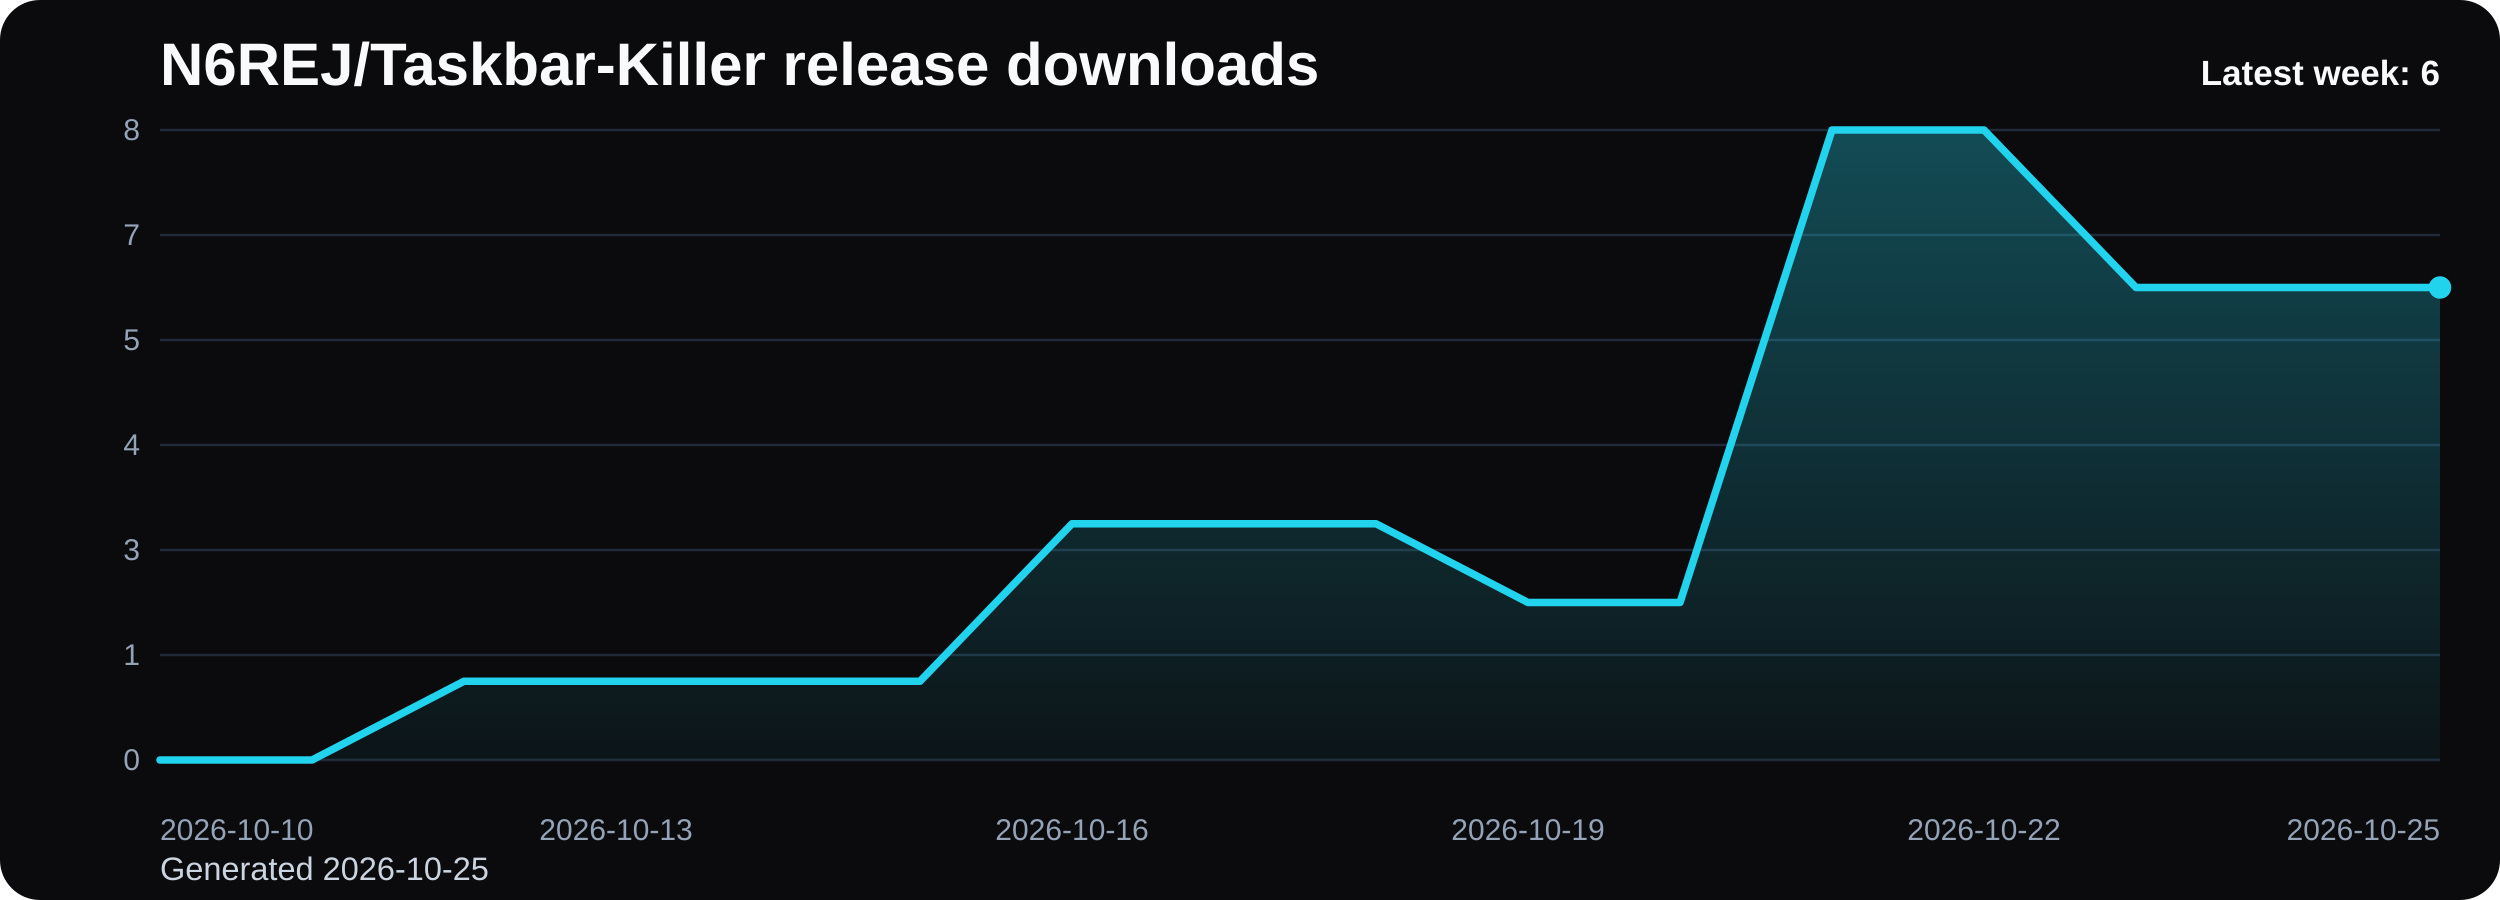
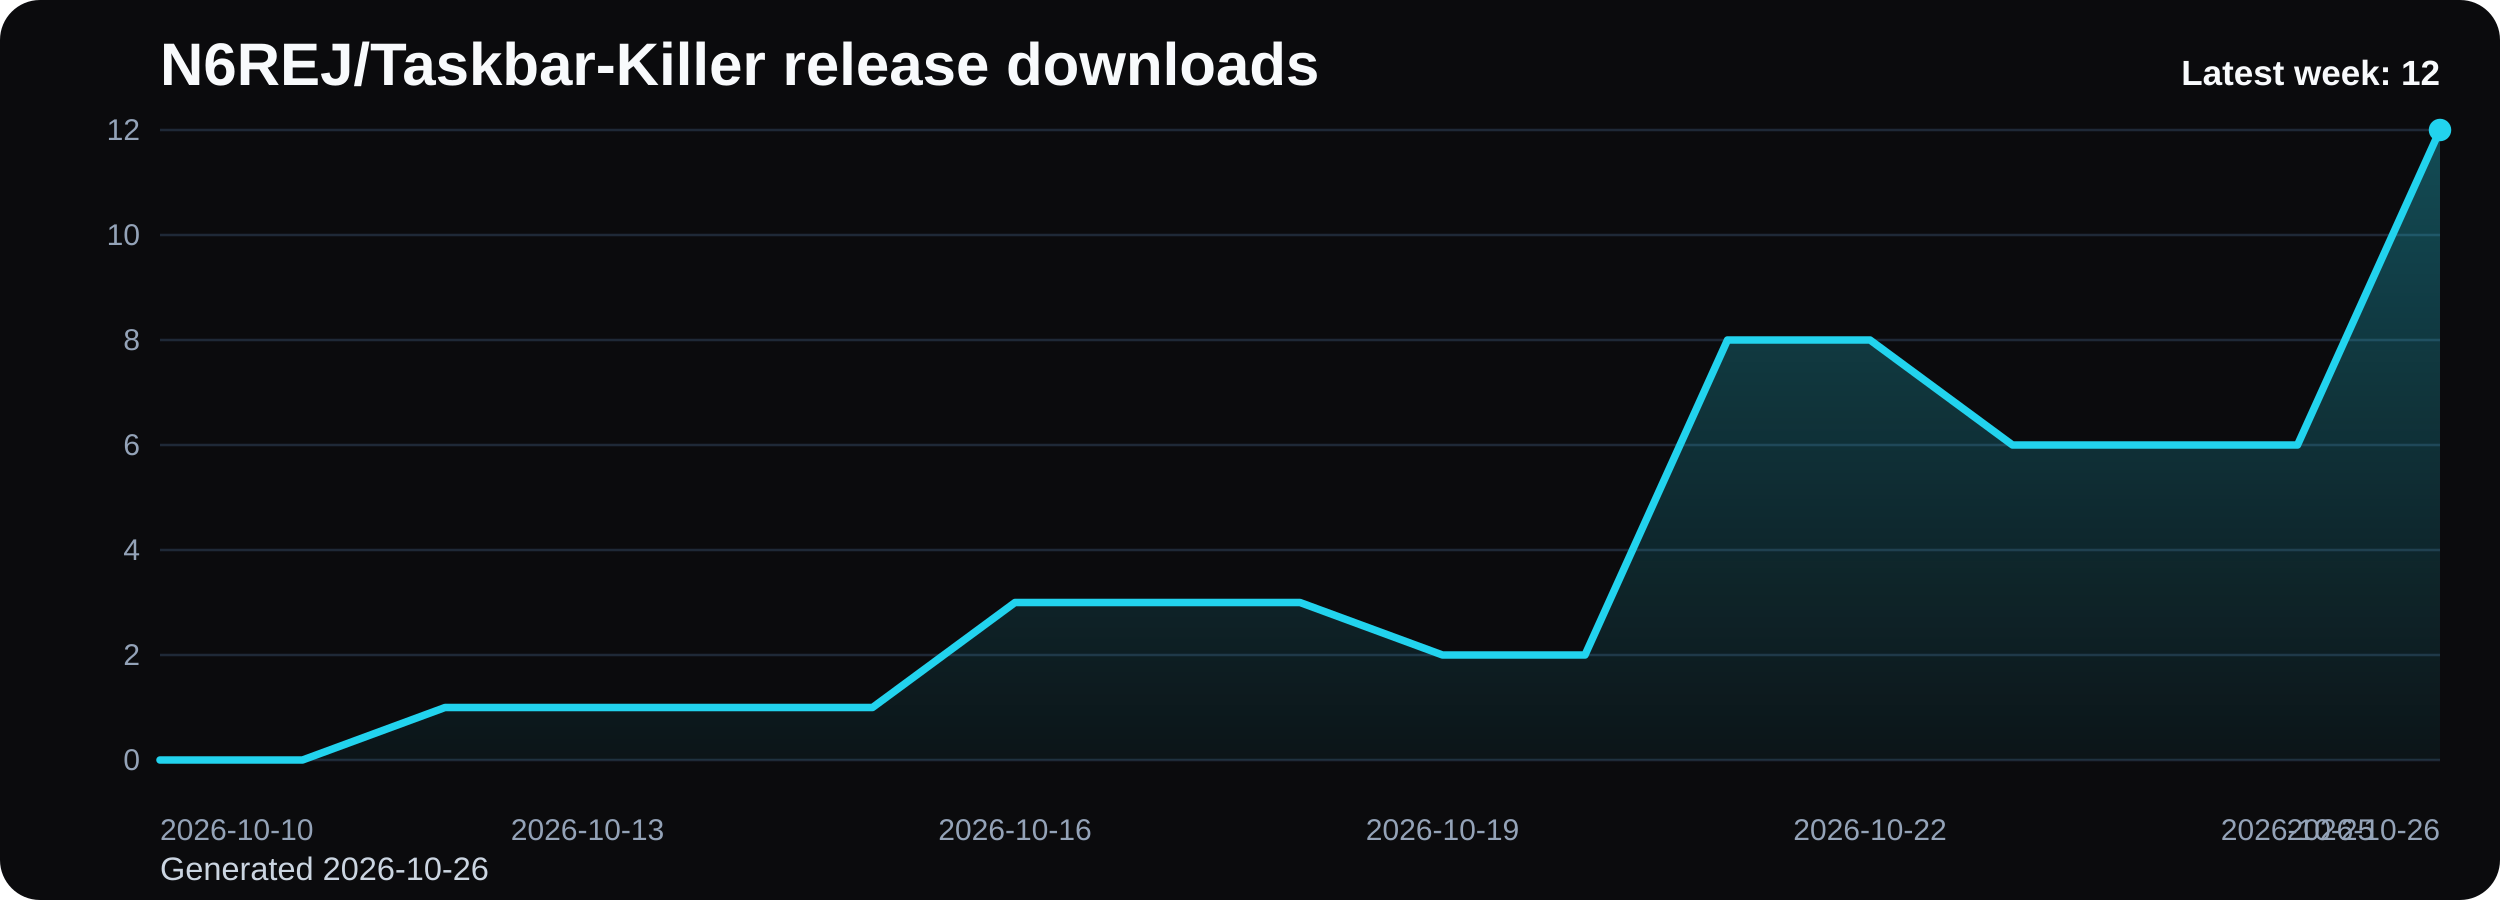
<svg xmlns="http://www.w3.org/2000/svg" viewBox="0 0 1000 360" role="img" aria-label="N6REJ/Taskbar-Killer release downloads chart">
  <defs>
    <linearGradient id="fill-weekly-black" x1="0" y1="0" x2="0" y2="1">
      <stop offset="0%" stop-color="#22d3ee" stop-opacity="0.32" />
      <stop offset="100%" stop-color="#22d3ee" stop-opacity="0.05" />
    </linearGradient>
    <style>
      .bg { fill: #0b0b0d; }
      .title { font: 700 24px Arial, sans-serif; fill: #f8fafc; }
      .sub { font: 400 13px Arial, sans-serif; fill: #cbd5e1; }
      .grid { stroke: #1f2937; stroke-width: 1; }
      .axis { font: 400 12px Arial, sans-serif; fill: #94a3b8; }
      .line { fill: none; stroke: #22d3ee; stroke-width: 3; stroke-linecap: round; stroke-linejoin: round; }
      .dot { fill: #22d3ee; }
      .value { font: 600 11px Arial, sans-serif; fill: #cbd5e1; }
      .latest { font: 700 14px Arial, sans-serif; fill: #f8fafc; }
    </style>
  </defs>
  <rect class="bg" x="0" y="0" width="1000" height="360" rx="16" />
  <text class="title" x="64" y="34">N6REJ/Taskbar-Killer release downloads</text>
-   <text class="sub" x="64" y="352">Generated 2026-10-25</text>
+   <text class="sub" x="64" y="352">Generated 2026-10-26</text>
  <line x1="64" y1="52.00" x2="976" y2="52.00" class="grid" />
-   <text x="56" y="56.00" text-anchor="end" class="axis">8</text>
+   <text x="56" y="56.00" text-anchor="end" class="axis">12</text>
  <line x1="64" y1="94.00" x2="976" y2="94.00" class="grid" />
-   <text x="56" y="98.00" text-anchor="end" class="axis">7</text>
+   <text x="56" y="98.00" text-anchor="end" class="axis">10</text>
  <line x1="64" y1="136.00" x2="976" y2="136.00" class="grid" />
-   <text x="56" y="140.00" text-anchor="end" class="axis">5</text>
+   <text x="56" y="140.00" text-anchor="end" class="axis">8</text>
  <line x1="64" y1="178.00" x2="976" y2="178.00" class="grid" />
-   <text x="56" y="182.00" text-anchor="end" class="axis">4</text>
+   <text x="56" y="182.00" text-anchor="end" class="axis">6</text>
  <line x1="64" y1="220.00" x2="976" y2="220.00" class="grid" />
-   <text x="56" y="224.00" text-anchor="end" class="axis">3</text>
+   <text x="56" y="224.00" text-anchor="end" class="axis">4</text>
  <line x1="64" y1="262.00" x2="976" y2="262.00" class="grid" />
-   <text x="56" y="266.00" text-anchor="end" class="axis">1</text>
+   <text x="56" y="266.00" text-anchor="end" class="axis">2</text>
  <line x1="64" y1="304.00" x2="976" y2="304.00" class="grid" />
  <text x="56" y="308.00" text-anchor="end" class="axis">0</text>
-   <path d="M 64.00 304 L 64.00 304.00 L 124.80 304.00 L 185.60 272.50 L 246.40 272.50 L 307.20 272.50 L 368.00 272.50 L 428.80 209.50 L 489.60 209.50 L 550.40 209.50 L 611.20 241.00 L 672.00 241.00 L 732.80 52.00 L 793.60 52.00 L 854.40 115.00 L 915.20 115.00 L 976.00 115.00 L 976.00 304 Z" fill="url(#fill-weekly-black)" />
-   <polyline class="line" points="64.00,304.00 124.80,304.00 185.60,272.50 246.40,272.50 307.20,272.50 368.00,272.50 428.80,209.50 489.60,209.50 550.40,209.50 611.20,241.00 672.00,241.00 732.80,52.00 793.60,52.00 854.40,115.00 915.20,115.00 976.00,115.00" />
-   <circle class="dot" cx="976.00" cy="115.00" r="4.5" />
+   <path d="M 64.00 304 L 64.00 304.00 L 121.00 304.00 L 178.00 283.00 L 235.00 283.00 L 292.00 283.00 L 349.00 283.00 L 406.00 241.00 L 463.00 241.00 L 520.00 241.00 L 577.00 262.00 L 634.00 262.00 L 691.00 136.00 L 748.00 136.00 L 805.00 178.00 L 862.00 178.00 L 919.00 178.00 L 976.00 52.00 L 976.00 304 Z" fill="url(#fill-weekly-black)" />
+   <polyline class="line" points="64.00,304.00 121.00,304.00 178.00,283.00 235.00,283.00 292.00,283.00 349.00,283.00 406.00,241.00 463.00,241.00 520.00,241.00 577.00,262.00 634.00,262.00 691.00,136.00 748.00,136.00 805.00,178.00 862.00,178.00 919.00,178.00 976.00,52.00" />
+   <circle class="dot" cx="976.00" cy="52.00" r="4.5" />
  <text class="axis" x="64.00" y="336" text-anchor="start">2026-10-10</text>
-   <text class="axis" x="246.40" y="336" text-anchor="middle">2026-10-13</text>
-   <text class="axis" x="428.80" y="336" text-anchor="middle">2026-10-16</text>
-   <text class="axis" x="611.20" y="336" text-anchor="middle">2026-10-19</text>
-   <text class="axis" x="793.60" y="336" text-anchor="middle">2026-10-22</text>
-   <text class="axis" x="976.00" y="336" text-anchor="end">2026-10-25</text>
-   <text class="latest" x="976" y="34" text-anchor="end">Latest week: 6</text>
+   <text class="axis" x="235.00" y="336" text-anchor="middle">2026-10-13</text>
+   <text class="axis" x="406.00" y="336" text-anchor="middle">2026-10-16</text>
+   <text class="axis" x="577.00" y="336" text-anchor="middle">2026-10-19</text>
+   <text class="axis" x="748.00" y="336" text-anchor="middle">2026-10-22</text>
+   <text class="axis" x="919.00" y="336" text-anchor="middle">2026-10-25</text>
+   <text class="axis" x="976.00" y="336" text-anchor="end">2026-10-26</text>
+   <text class="latest" x="976" y="34" text-anchor="end">Latest week: 12</text>
</svg>
